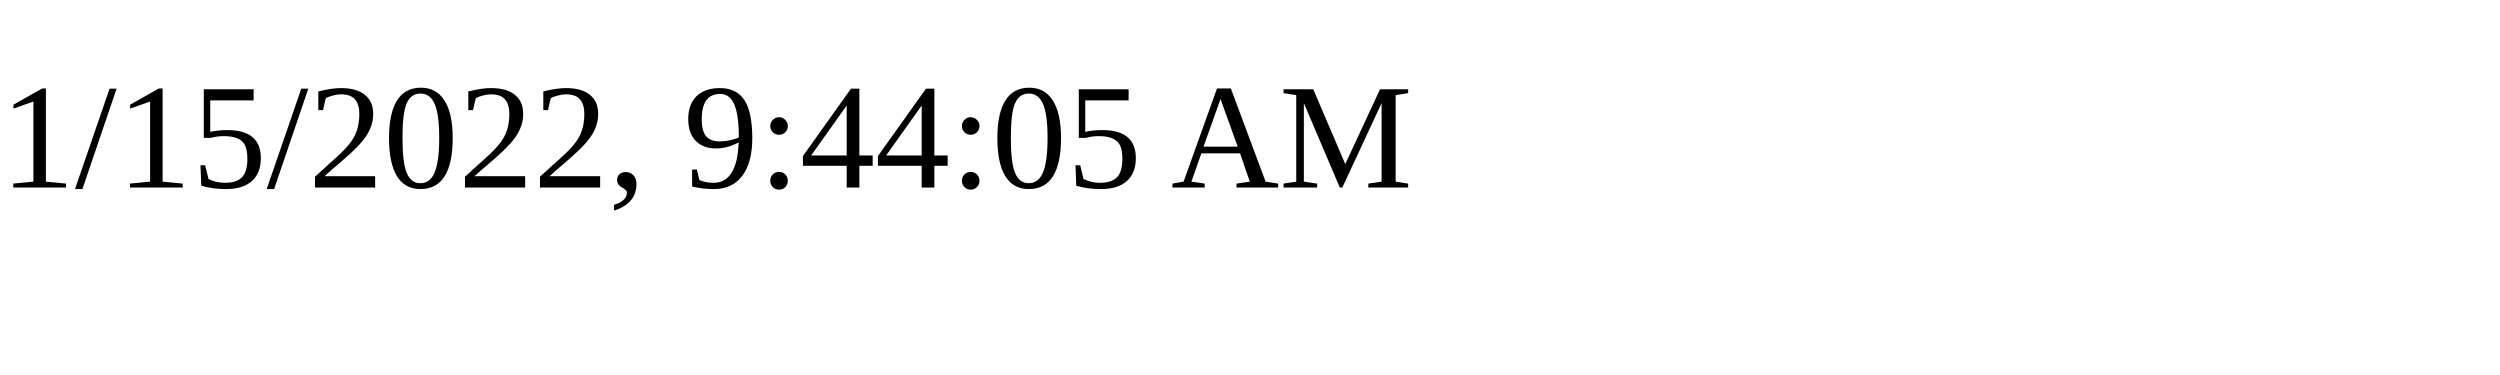
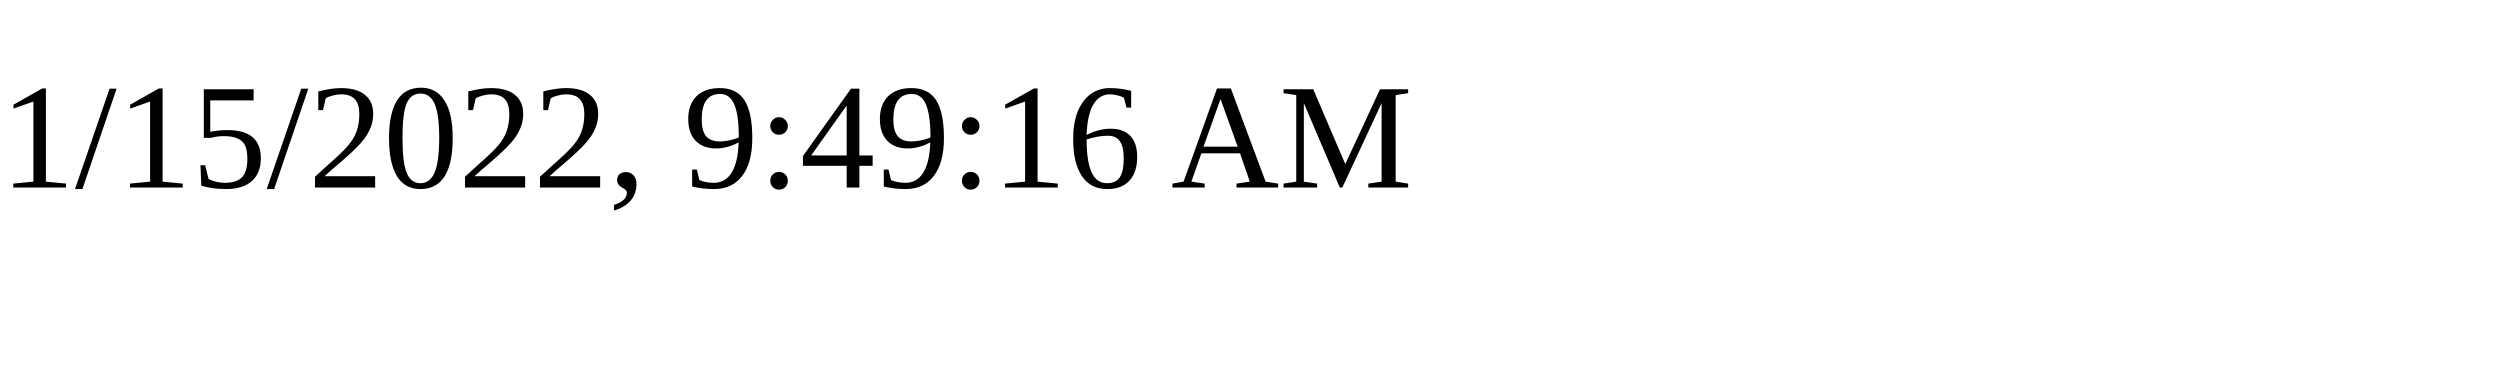
<svg xmlns="http://www.w3.org/2000/svg" height="30" width="200">
-   <text x="0" y="15">1/15/2022, 9:44:05 AM</text>
+   <text x="0" y="15">1/15/2022, 9:49:16 AM</text>
</svg>
